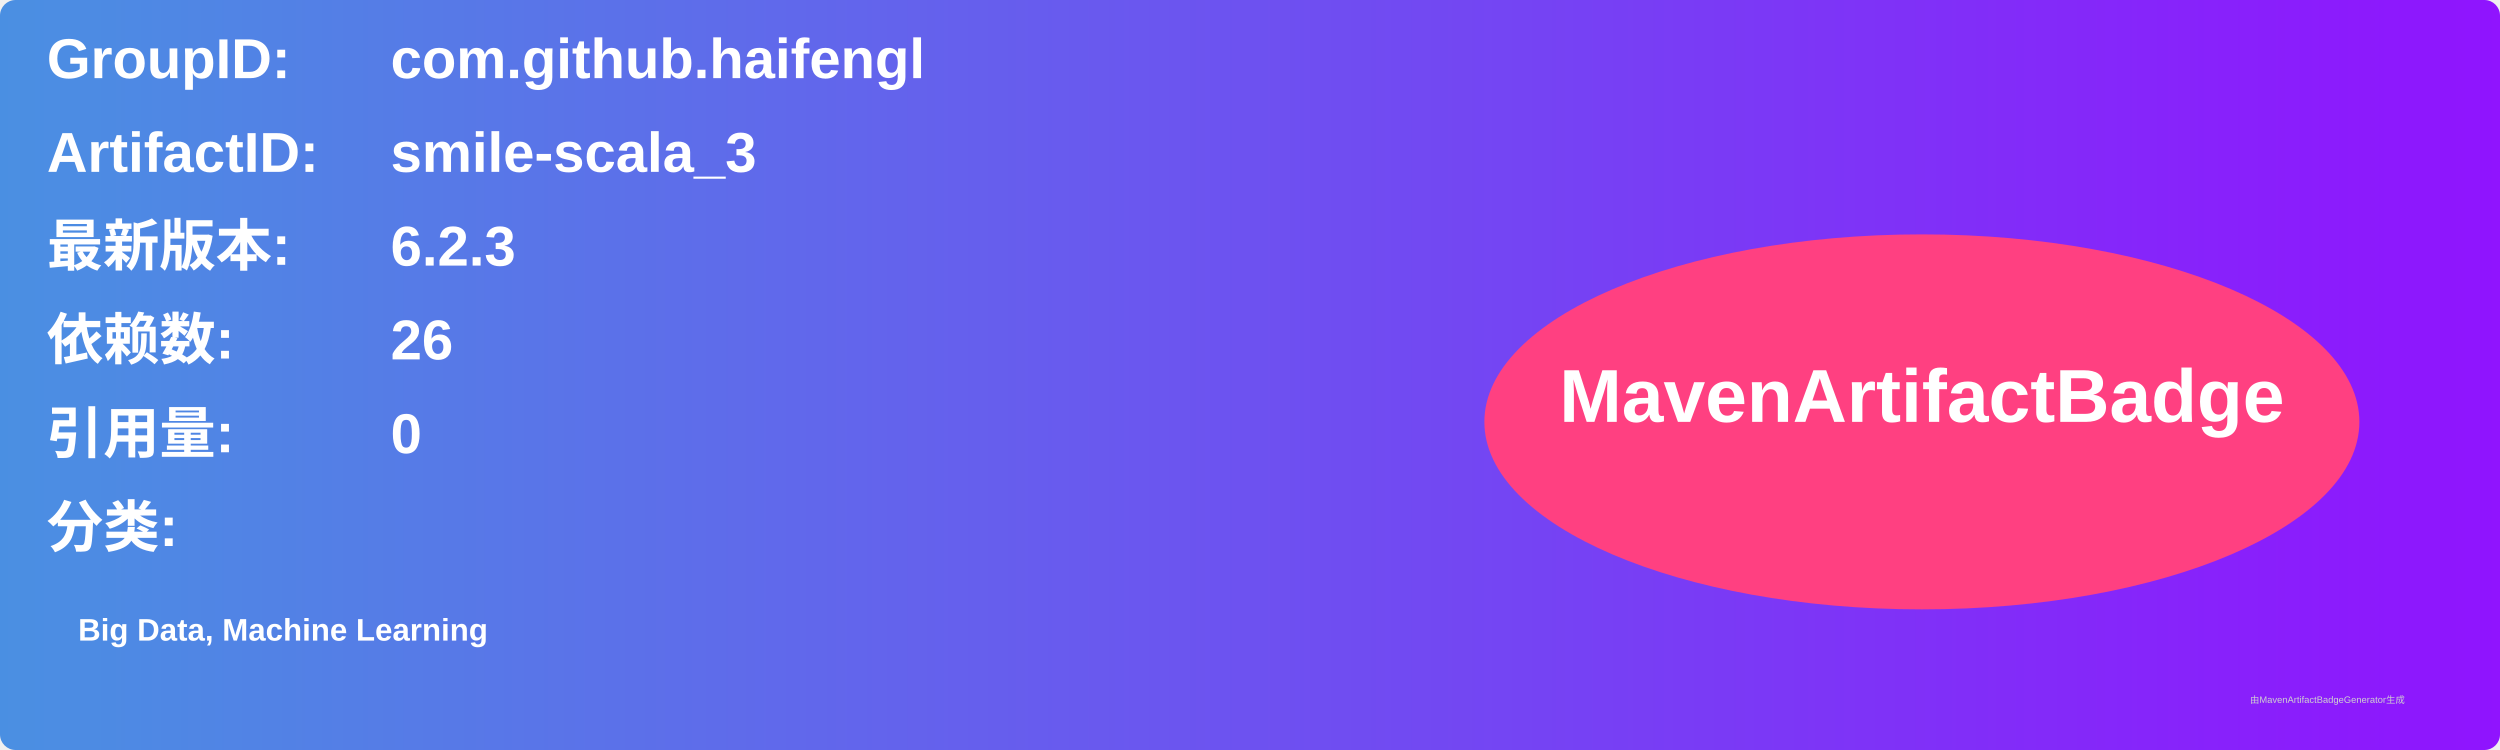
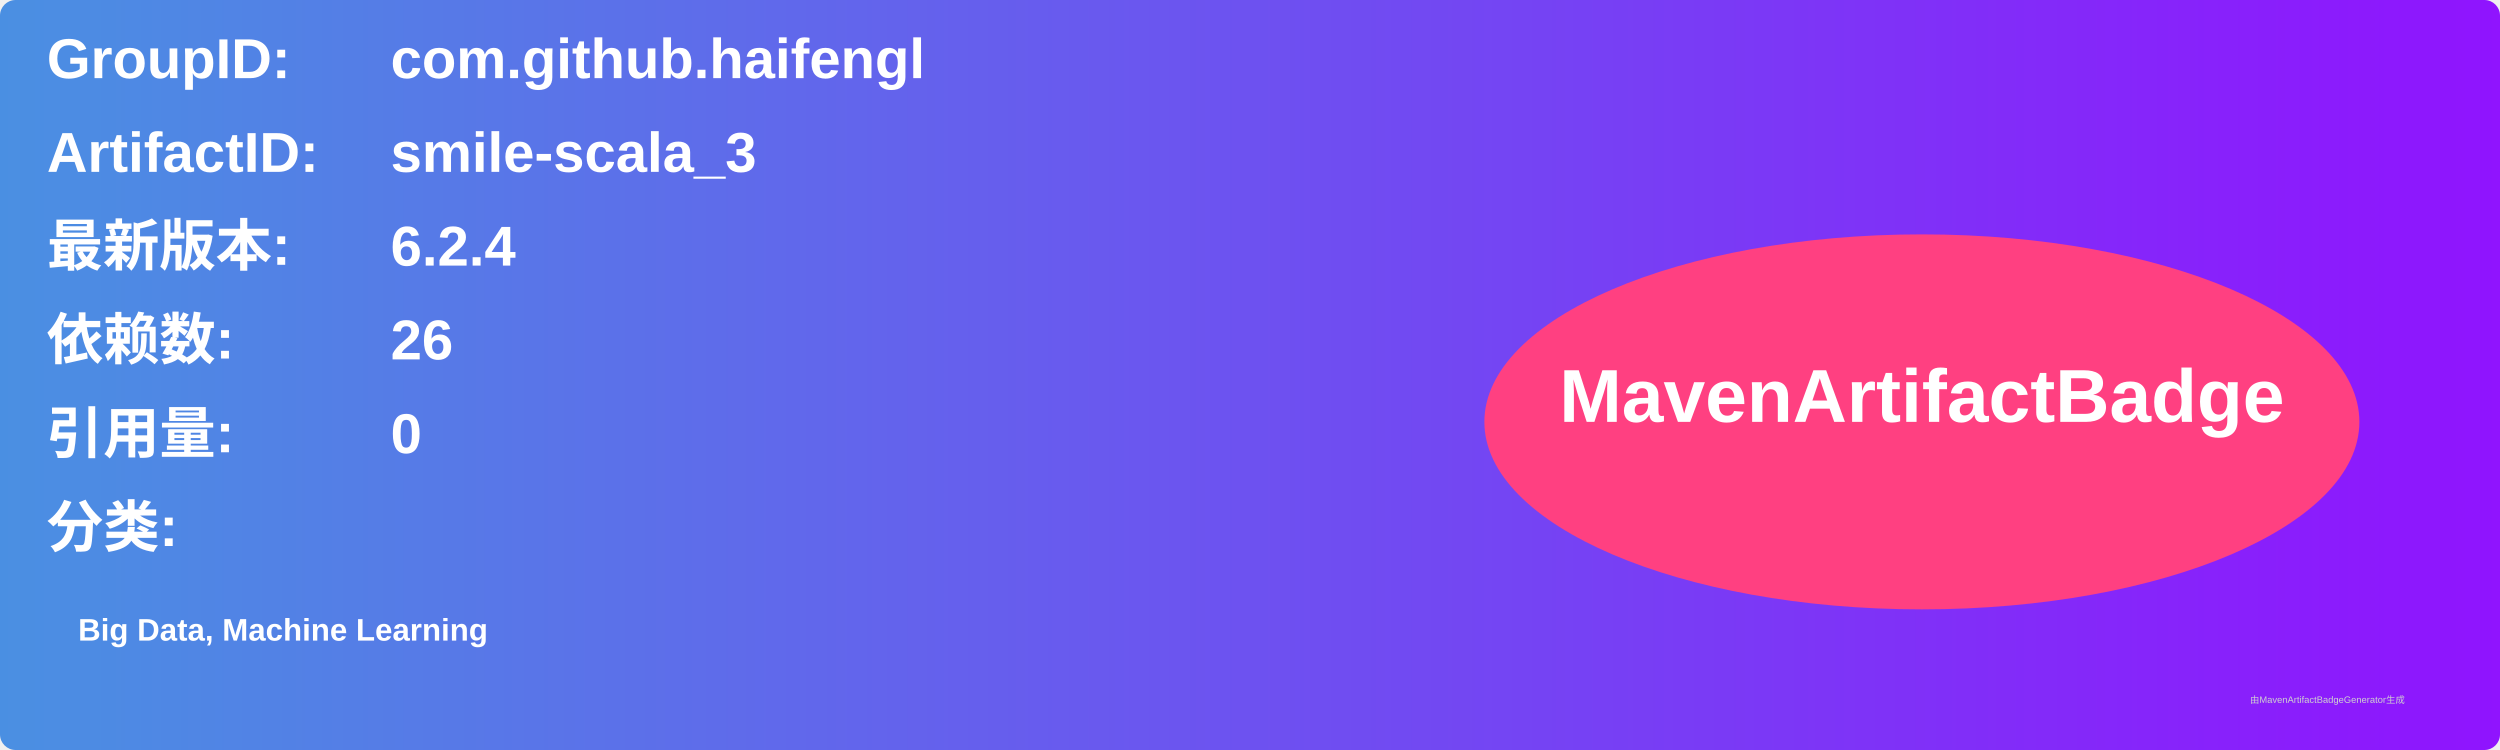
<svg xmlns="http://www.w3.org/2000/svg" width="800" height="240" viewBox="0 0 800 240">
  <linearGradient id="grad" x1="0%" y1="0%" x2="100%" y2="0%">
    <stop offset="0%" stop-color="#4a90e2" />
    <stop offset="100%" stop-color="#9013fe" />
  </linearGradient>
  <rect width="100%" height="100%" rx="5" ry="5" fill="url(#grad)" />
  <g transform="translate(15, 15)">
    <text x="0" y="10" font-family="Arial" font-size="18" fill="white" font-weight="bold" width="260">GroupID:</text>
    <text x="110" y="10" font-family="Arial" font-size="18" fill="white" font-weight="bold" width="460">com.github.haifengl</text>
    <text x="0" y="40" font-family="Arial" font-size="18" fill="white" font-weight="bold" width="260">ArtifactID:</text>
    <text x="110" y="40" font-family="Arial" font-size="18" fill="white" font-weight="bold" width="460">smile-scala_3</text>
    <text x="0" y="70" font-family="Arial" font-size="18" fill="white" font-weight="bold">最新版本:</text>
    <text x="110" y="70" font-family="Arial" font-size="18" fill="white" font-weight="bold">
-       <tspan font-weight="bold">6.2.3</tspan>
+       <tspan font-weight="bold">6.2.4</tspan>
    </text>
    <text x="0" y="100" font-family="Arial" font-size="18" fill="white" font-weight="bold">依赖数: </text>
    <text x="110" y="100" font-family="Arial" font-size="18" fill="white">
      <tspan font-weight="bold">26</tspan>
    </text>
    <text x="0" y="130" font-family="Arial" font-size="18" fill="white" font-weight="bold">引用量: </text>
    <text x="110" y="130" font-family="Arial" font-size="18" fill="white">
      <tspan font-weight="bold">0</tspan>
    </text>
    <text x="0" y="160" font-family="Arial" font-size="18" fill="white" font-weight="bold">分类:</text>
    <text x="10" y="190" font-family="Arial" font-size="10" fill="white">
      <tspan font-weight="bold">Big Data, Machine Learning</tspan>
    </text>
    <ellipse cx="600" cy="120" rx="140" ry="60" fill="#ff4081" />
    <text x="600" y="120" text-anchor="middle" font-family="Arial" font-size="24" fill="white" font-weight="bold">MavenArtifactBadge</text>
  </g>
  <text x="720" y="225" font-family="Arial" font-size="3" fill="#d0d0d0">由MavenArtifactBadgeGenerator生成</text>
</svg>
